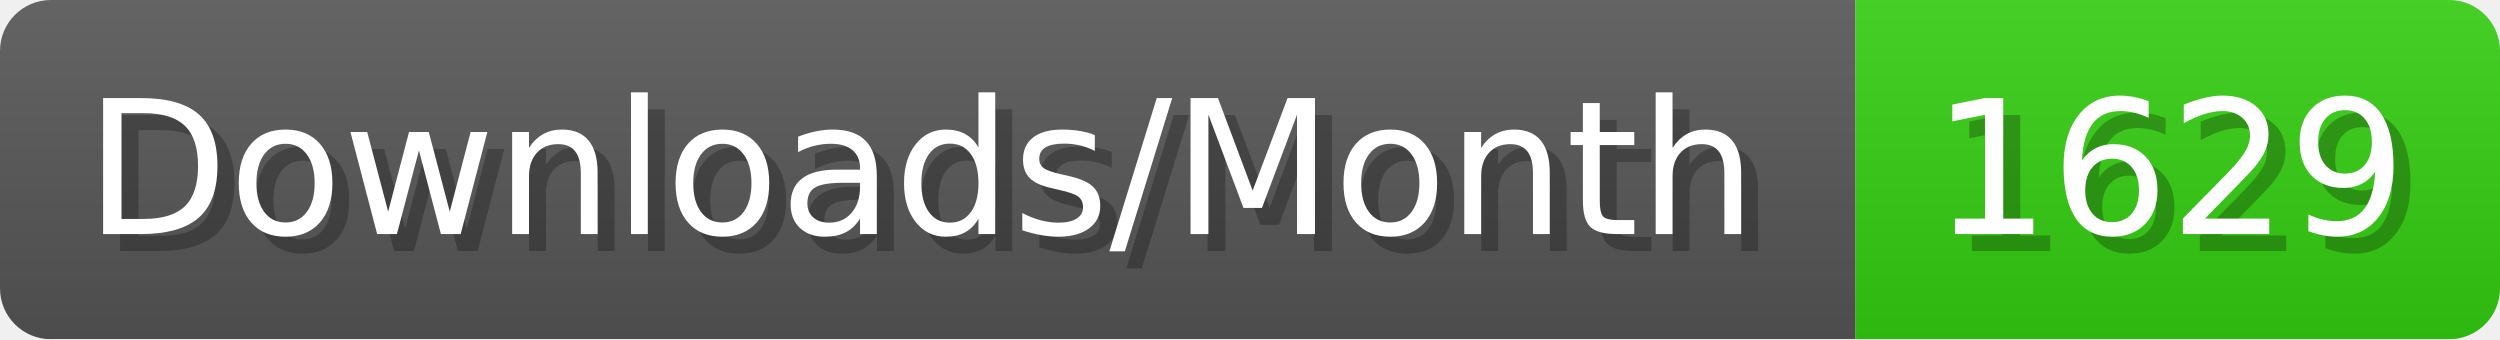
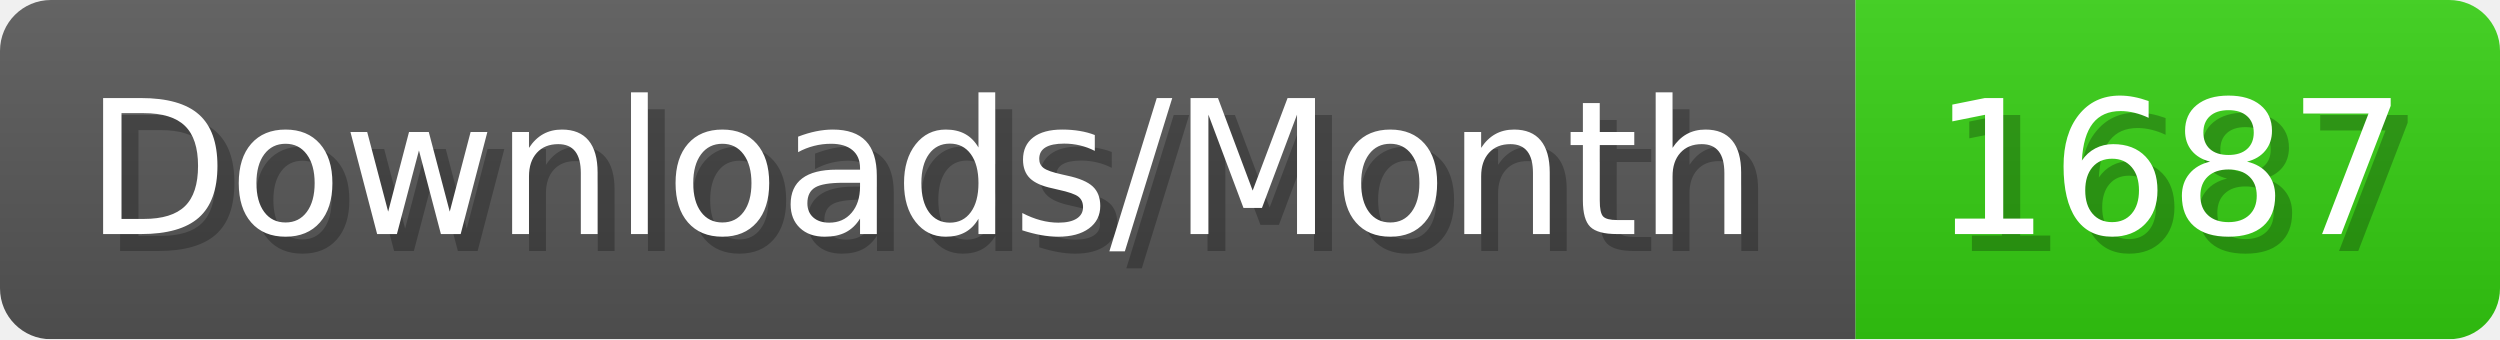
- <svg xmlns="http://www.w3.org/2000/svg" width="147.4" height="20" viewBox="0 0 1474 200" role="img" aria-label="Downloads/Month: 1629">
+ <svg xmlns="http://www.w3.org/2000/svg" width="147.4" height="20" viewBox="0 0 1474 200" role="img" aria-label="Downloads/Month: 1687">
  <linearGradient id="YlXUI" x2="0" y2="100%">
    <stop offset="0" stop-opacity=".1" stop-color="#EEE" />
    <stop offset="1" stop-opacity=".1" />
  </linearGradient>
  <mask id="JHhop">
    <rect width="1474" height="200" rx="30" fill="#FFF" />
  </mask>
  <g mask="url(#JHhop)">
    <rect width="1094" height="200" fill="#555" />
    <rect width="380" height="200" fill="#3C1" x="1094" />
    <rect width="1474" height="200" fill="url(#YlXUI)" />
  </g>
  <g aria-hidden="true" fill="#fff" text-anchor="start" font-family="Verdana,DejaVu Sans,sans-serif" font-size="110">
    <text x="60" y="148" textLength="994" fill="#000" opacity="0.25">Downloads/Month</text>
    <text x="50" y="138" textLength="994">Downloads/Month</text>
-     <text x="1149" y="148" textLength="280" fill="#000" opacity="0.25">1629</text>
-     <text x="1139" y="138" textLength="280">1629</text>
+     <text x="1149" y="148" textLength="280" fill="#000" opacity="0.25">1687</text>
+     <text x="1139" y="138" textLength="280">1687</text>
  </g>
</svg>
